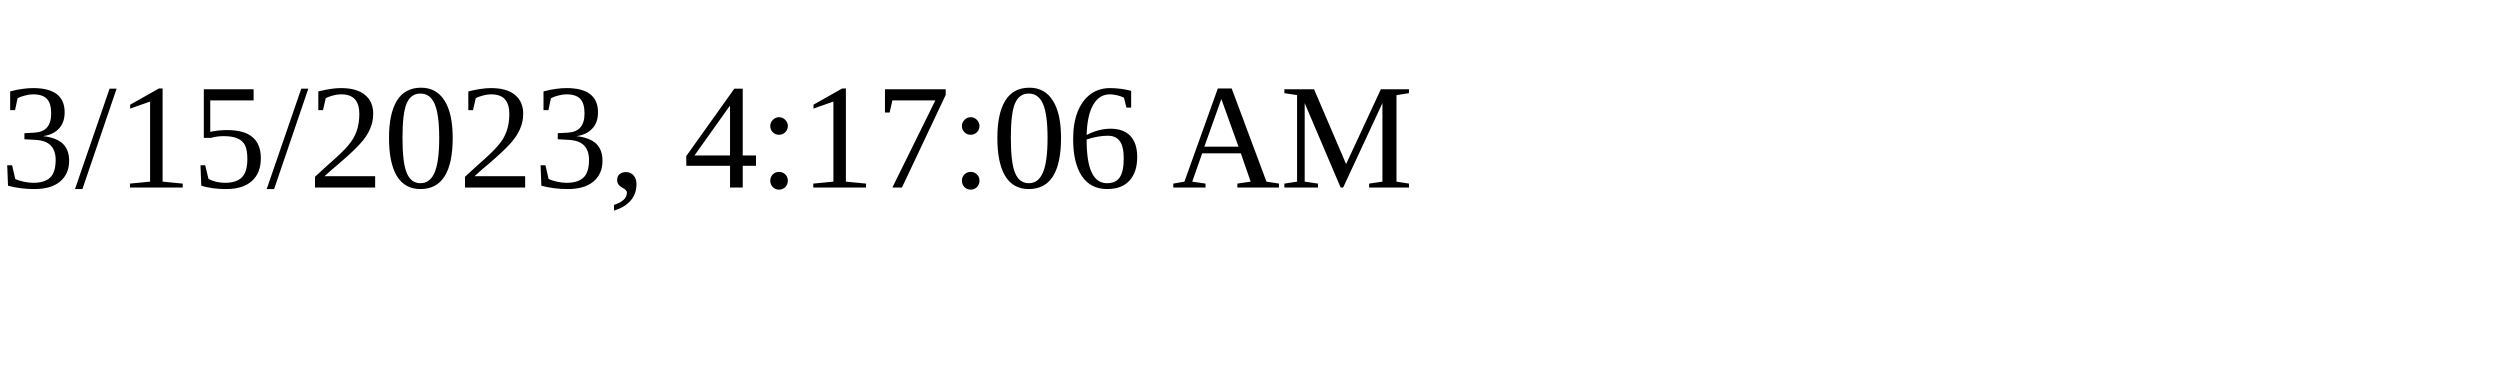
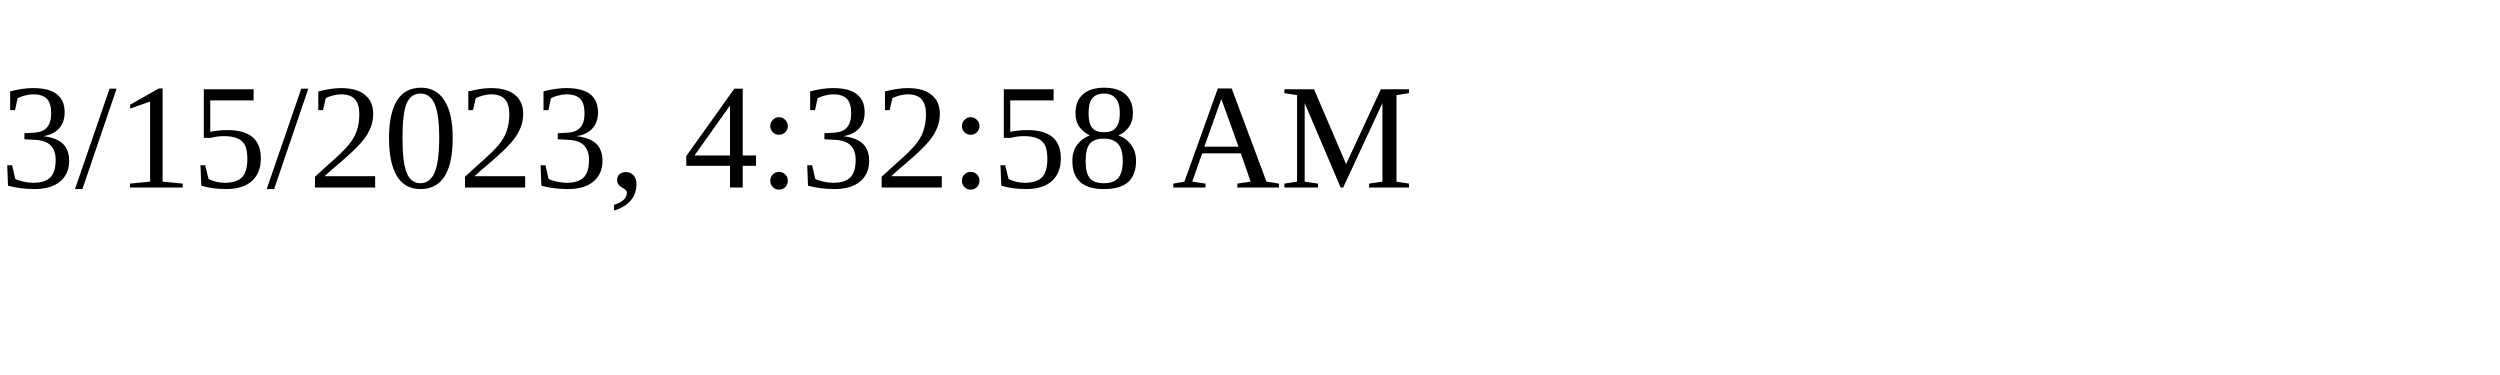
<svg xmlns="http://www.w3.org/2000/svg" height="30" width="200">
-   <text x="0" y="15">3/15/2023, 4:17:06 AM</text>
+   <text x="0" y="15">3/15/2023, 4:32:58 AM</text>
</svg>
